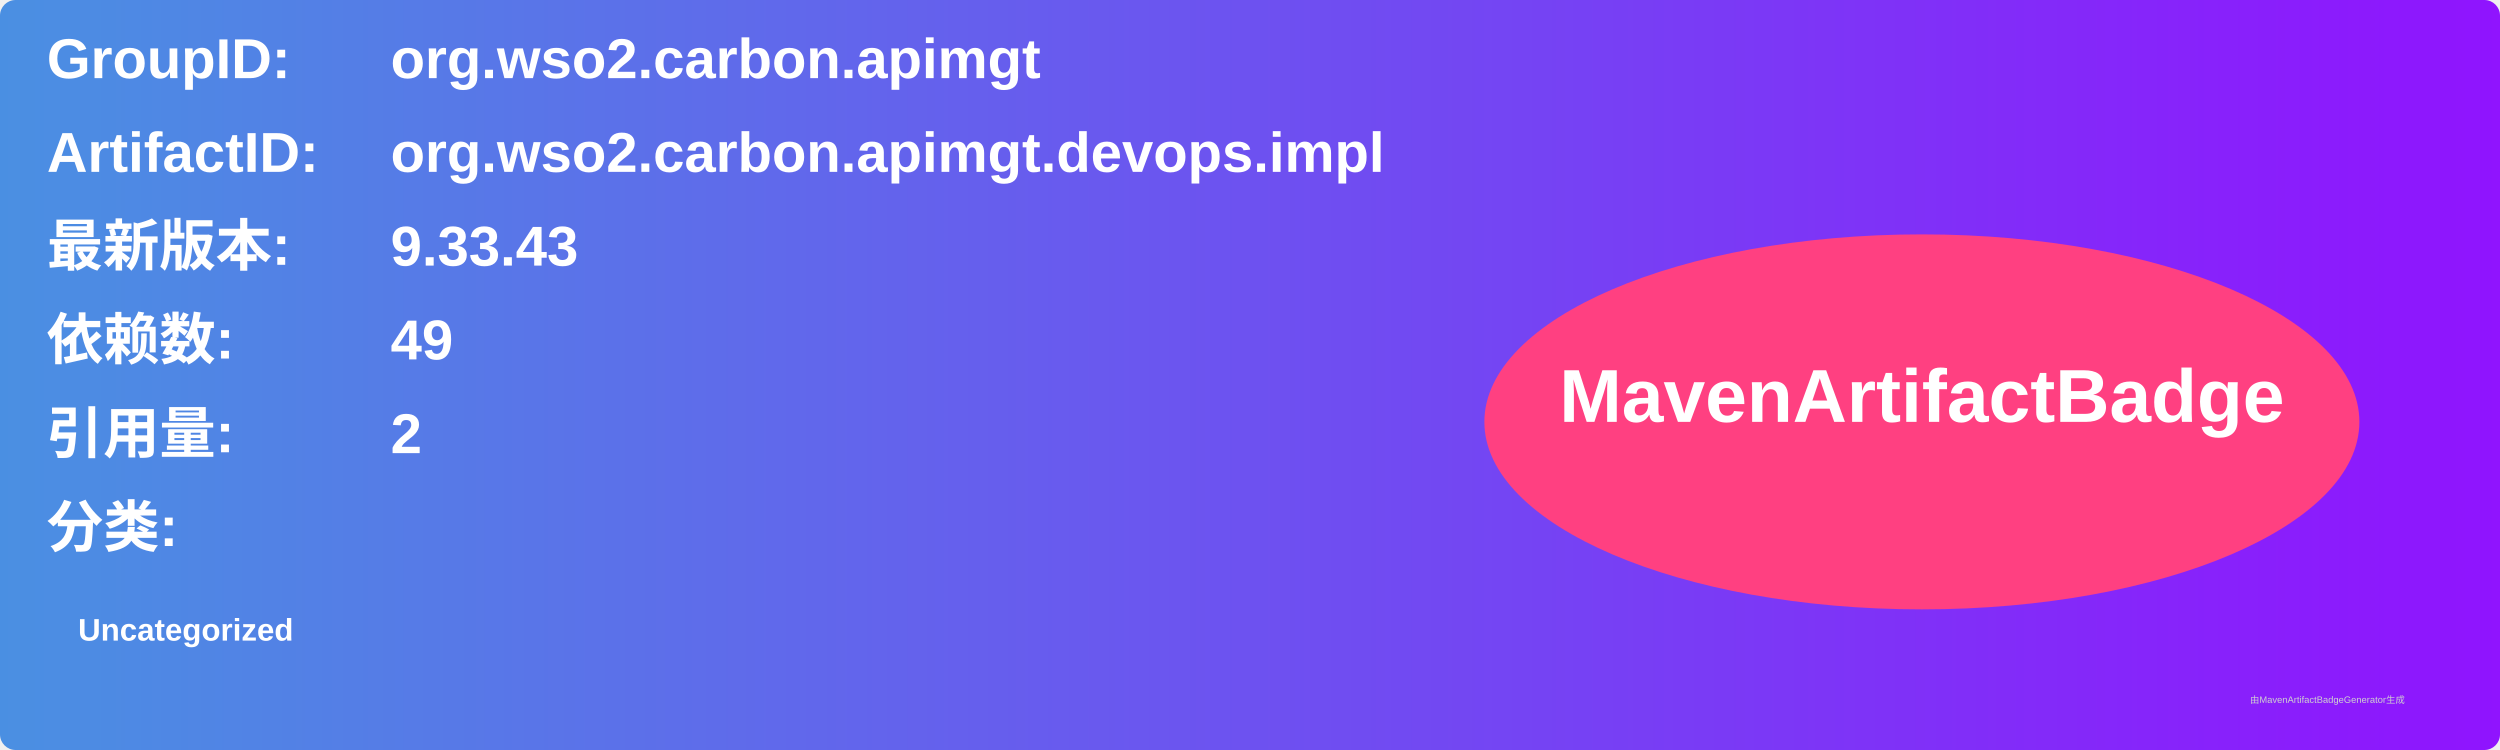
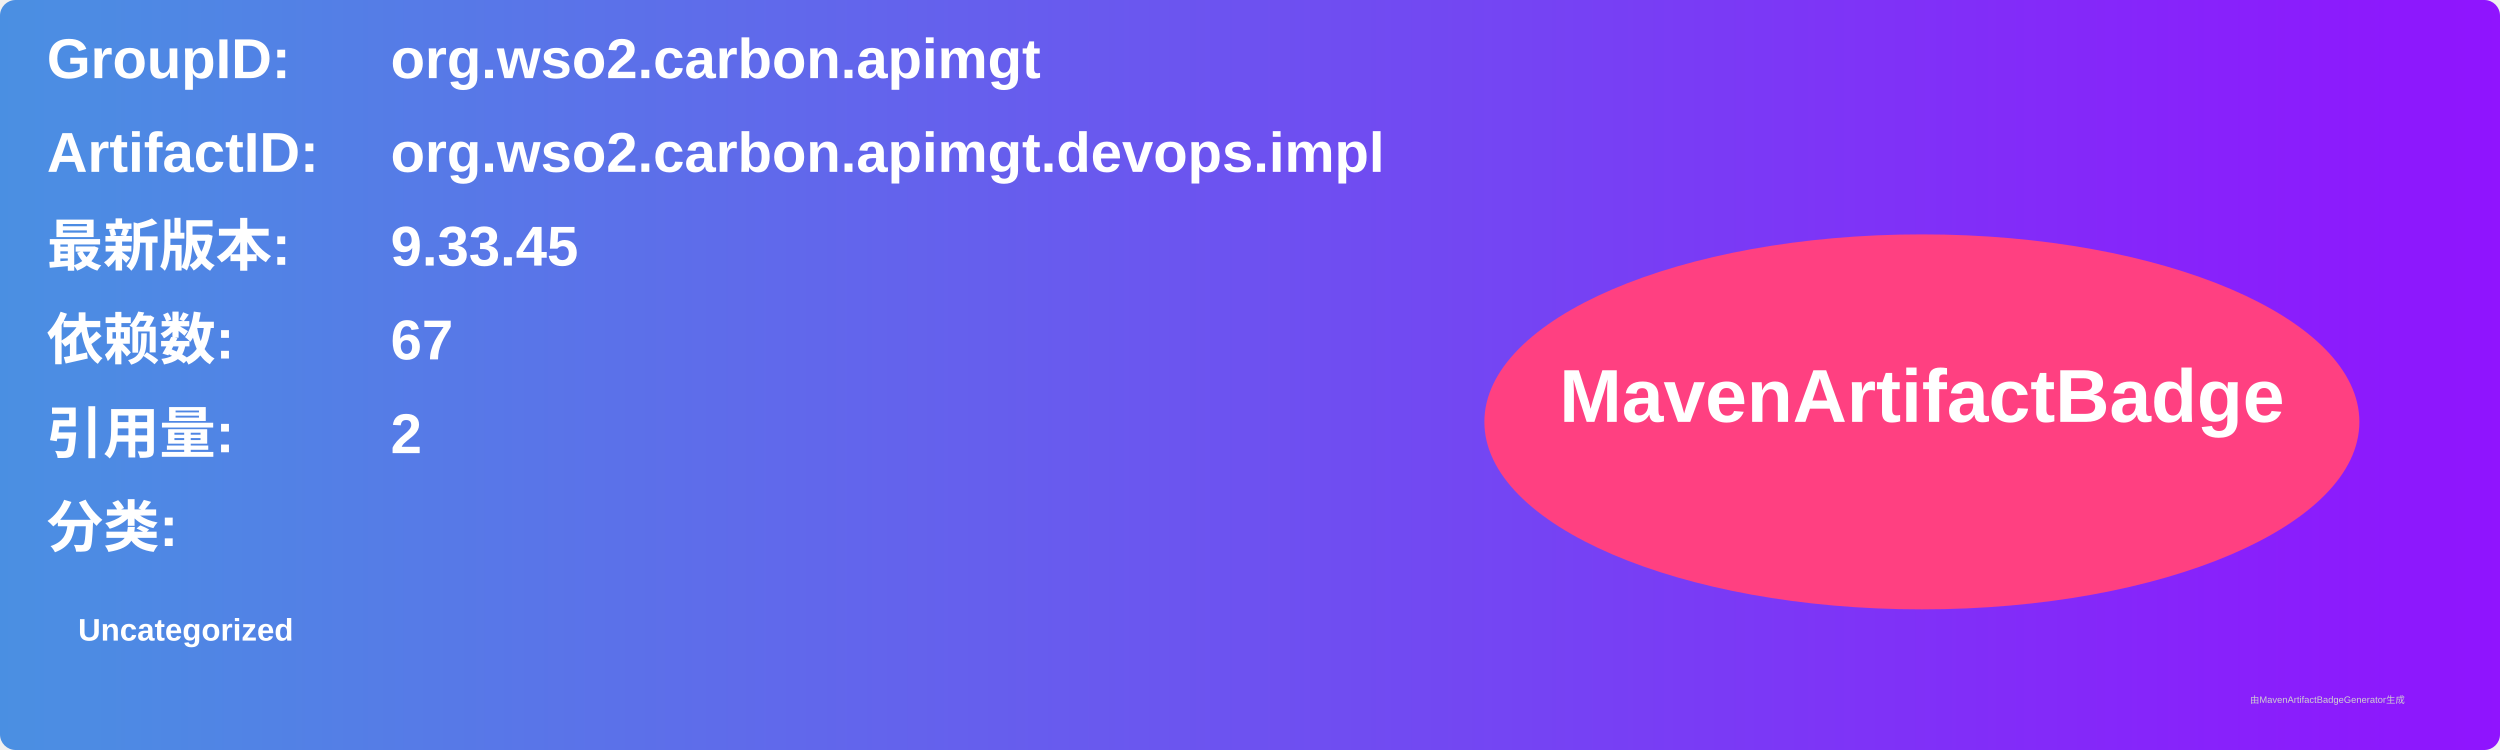
<svg xmlns="http://www.w3.org/2000/svg" width="800" height="240" viewBox="0 0 800 240">
  <linearGradient id="grad" x1="0%" y1="0%" x2="100%" y2="0%">
    <stop offset="0%" stop-color="#4a90e2" />
    <stop offset="100%" stop-color="#9013fe" />
  </linearGradient>
  <rect width="100%" height="100%" rx="5" ry="5" fill="url(#grad)" />
  <g transform="translate(15, 15)">
    <text x="0" y="10" font-family="Arial" font-size="18" fill="white" font-weight="bold" width="260">GroupID:</text>
    <text x="110" y="10" font-family="Arial" font-size="18" fill="white" font-weight="bold" width="460">org.wso2.carbon.apimgt</text>
    <text x="0" y="40" font-family="Arial" font-size="18" fill="white" font-weight="bold" width="260">ArtifactID:</text>
    <text x="110" y="40" font-family="Arial" font-size="18" fill="white" font-weight="bold" width="460">org.wso2.carbon.apimgt.devops.impl</text>
    <text x="0" y="70" font-family="Arial" font-size="18" fill="white" font-weight="bold">最新版本:</text>
    <text x="110" y="70" font-family="Arial" font-size="18" fill="white" font-weight="bold">
-       <tspan font-weight="bold">9.33.43</tspan>
+       <tspan font-weight="bold">9.33.45</tspan>
    </text>
    <text x="0" y="100" font-family="Arial" font-size="18" fill="white" font-weight="bold">依赖数: </text>
    <text x="110" y="100" font-family="Arial" font-size="18" fill="white">
-       <tspan font-weight="bold">49</tspan>
+       <tspan font-weight="bold">67</tspan>
    </text>
    <text x="0" y="130" font-family="Arial" font-size="18" fill="white" font-weight="bold">引用量: </text>
    <text x="110" y="130" font-family="Arial" font-size="18" fill="white">
      <tspan font-weight="bold">2</tspan>
    </text>
    <text x="0" y="160" font-family="Arial" font-size="18" fill="white" font-weight="bold">分类:</text>
    <text x="10" y="190" font-family="Arial" font-size="10" fill="white">
      <tspan font-weight="bold">Uncategorized</tspan>
    </text>
    <ellipse cx="600" cy="120" rx="140" ry="60" fill="#ff4081" />
    <text x="600" y="120" text-anchor="middle" font-family="Arial" font-size="24" fill="white" font-weight="bold">MavenArtifactBadge</text>
  </g>
  <text x="720" y="225" font-family="Arial" font-size="3" fill="#d0d0d0">由MavenArtifactBadgeGenerator生成</text>
</svg>
